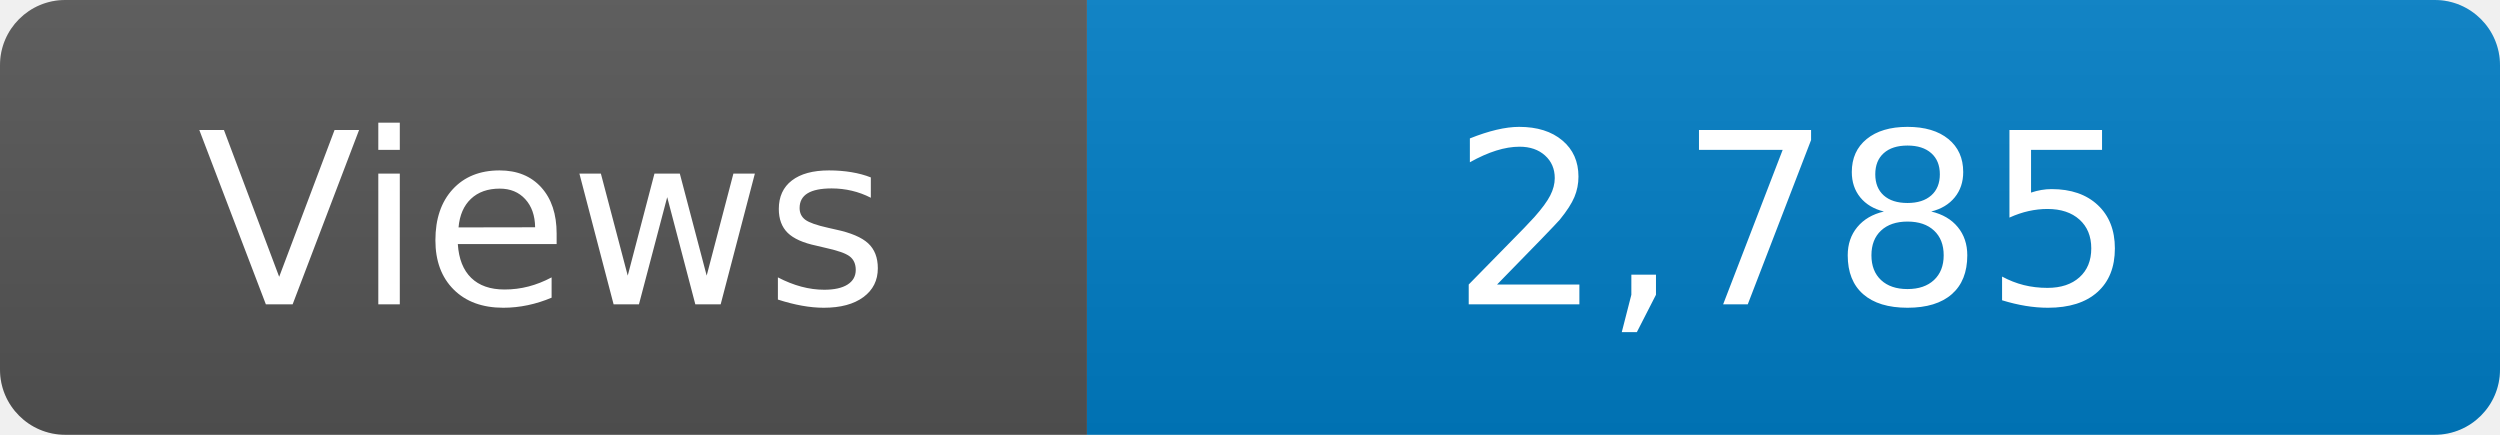
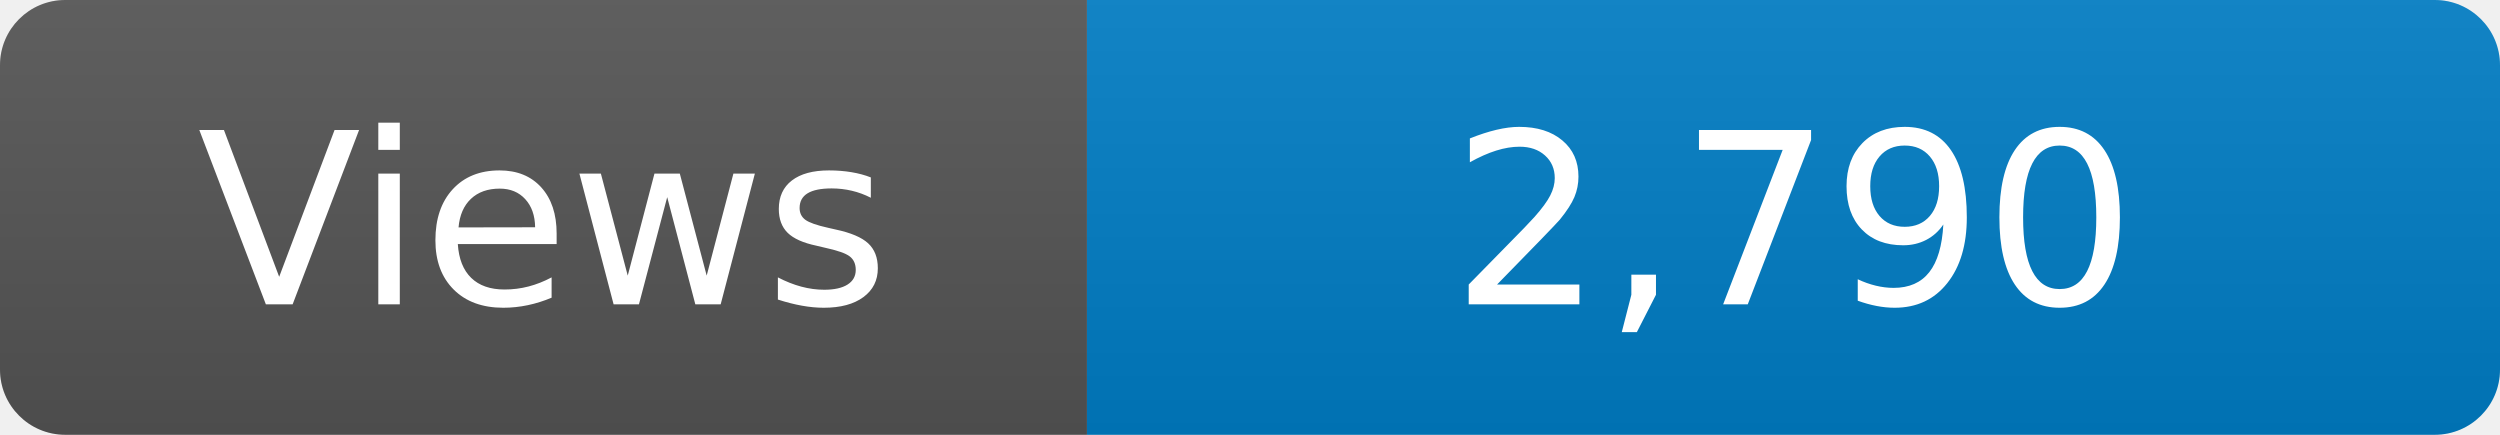
<svg xmlns="http://www.w3.org/2000/svg" width="115" height="20" role="img" aria-label="Maintained?: yes">
  <linearGradient id="s" x2="0" y2="100%">
    <stop offset="0" stop-color="#bbb" stop-opacity=".1" />
    <stop offset="1" stop-opacity=".1" />
  </linearGradient>
  <clipPath id="r">
    <rect width="115" height="20" rx="3" fill="#fff" />
  </clipPath>
  <g clip-path="url(#r)">
    <rect width="50" height="20" fill="#555" />
    <rect x="50" width="160" height="20" fill="#007ec6" />
    <rect width="115" height="20" fill="url(#s)" />
  </g>
  <g fill="#fff" text-anchor="middle" font-family="Verdana,Geneva,DejaVu Sans,sans-serif" font-size="110">
    <text x="250" y="140" transform="scale(.1)" fill="#fff">Views</text>
-     <text x="825" y="140" transform="scale(.1)" fill="#fff">2,785</text>
+     <text x="825" y="140" transform="scale(.1)" fill="#fff">2,790</text>
  </g>
</svg>
